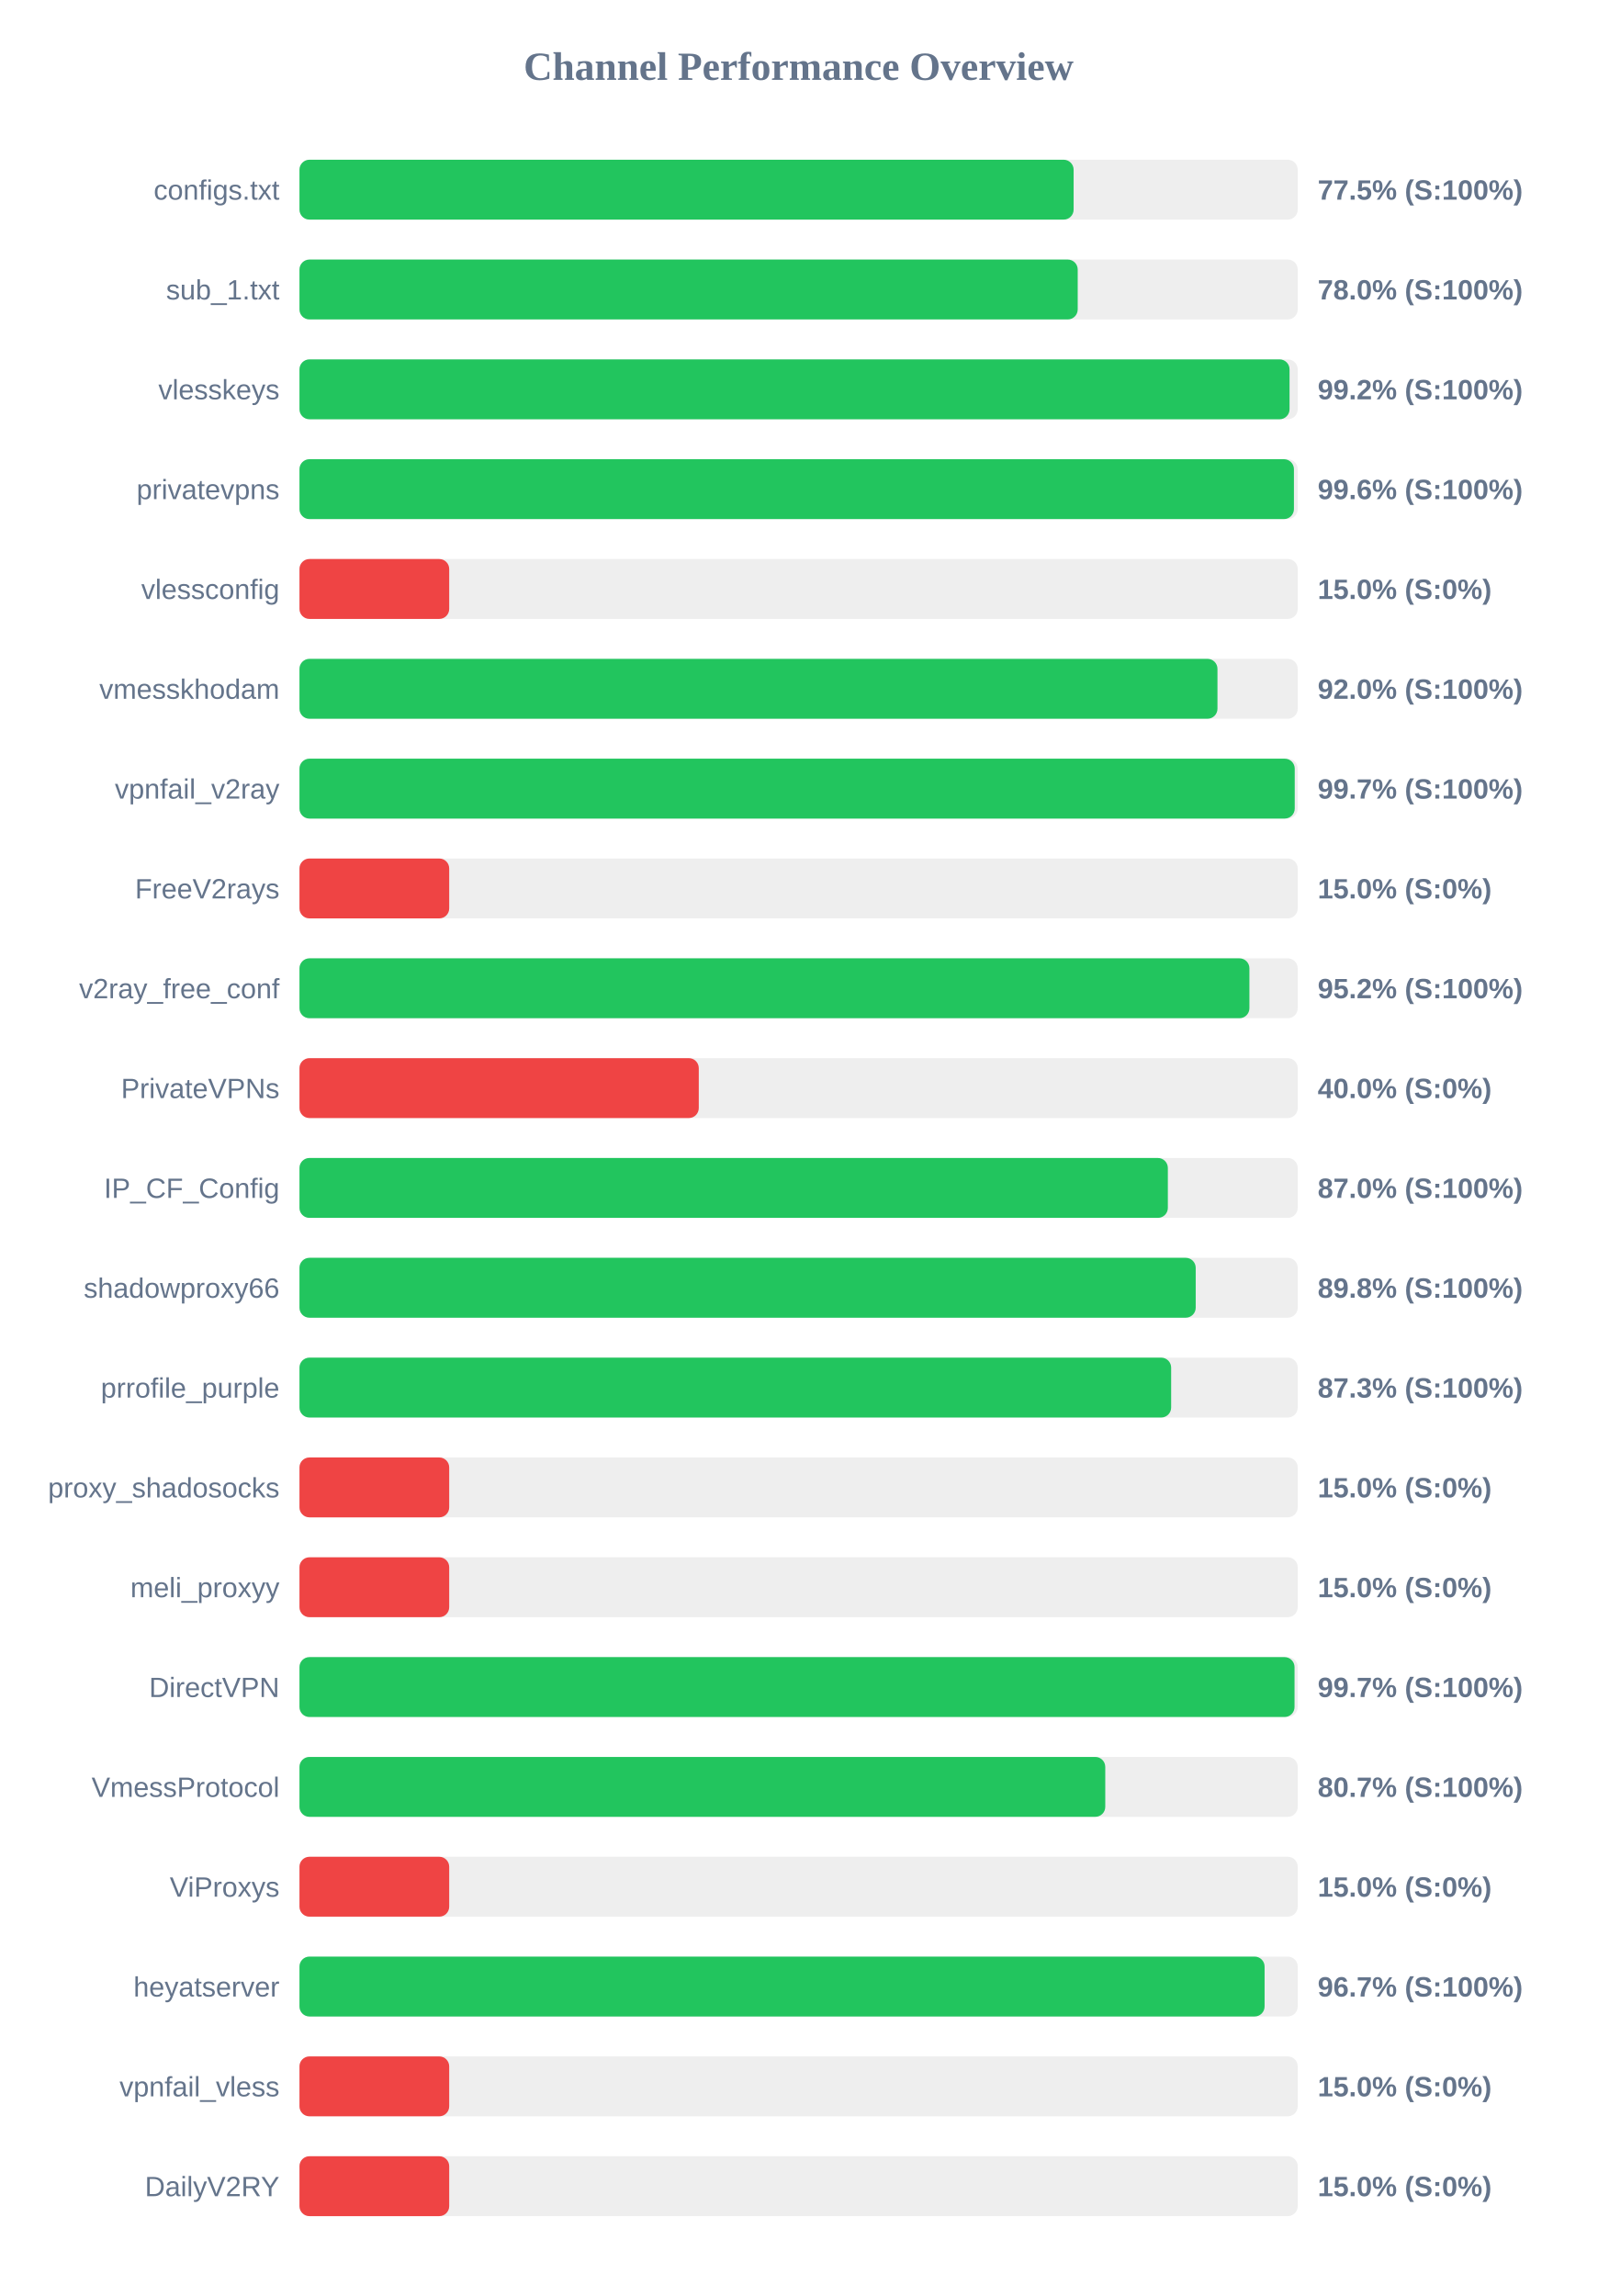
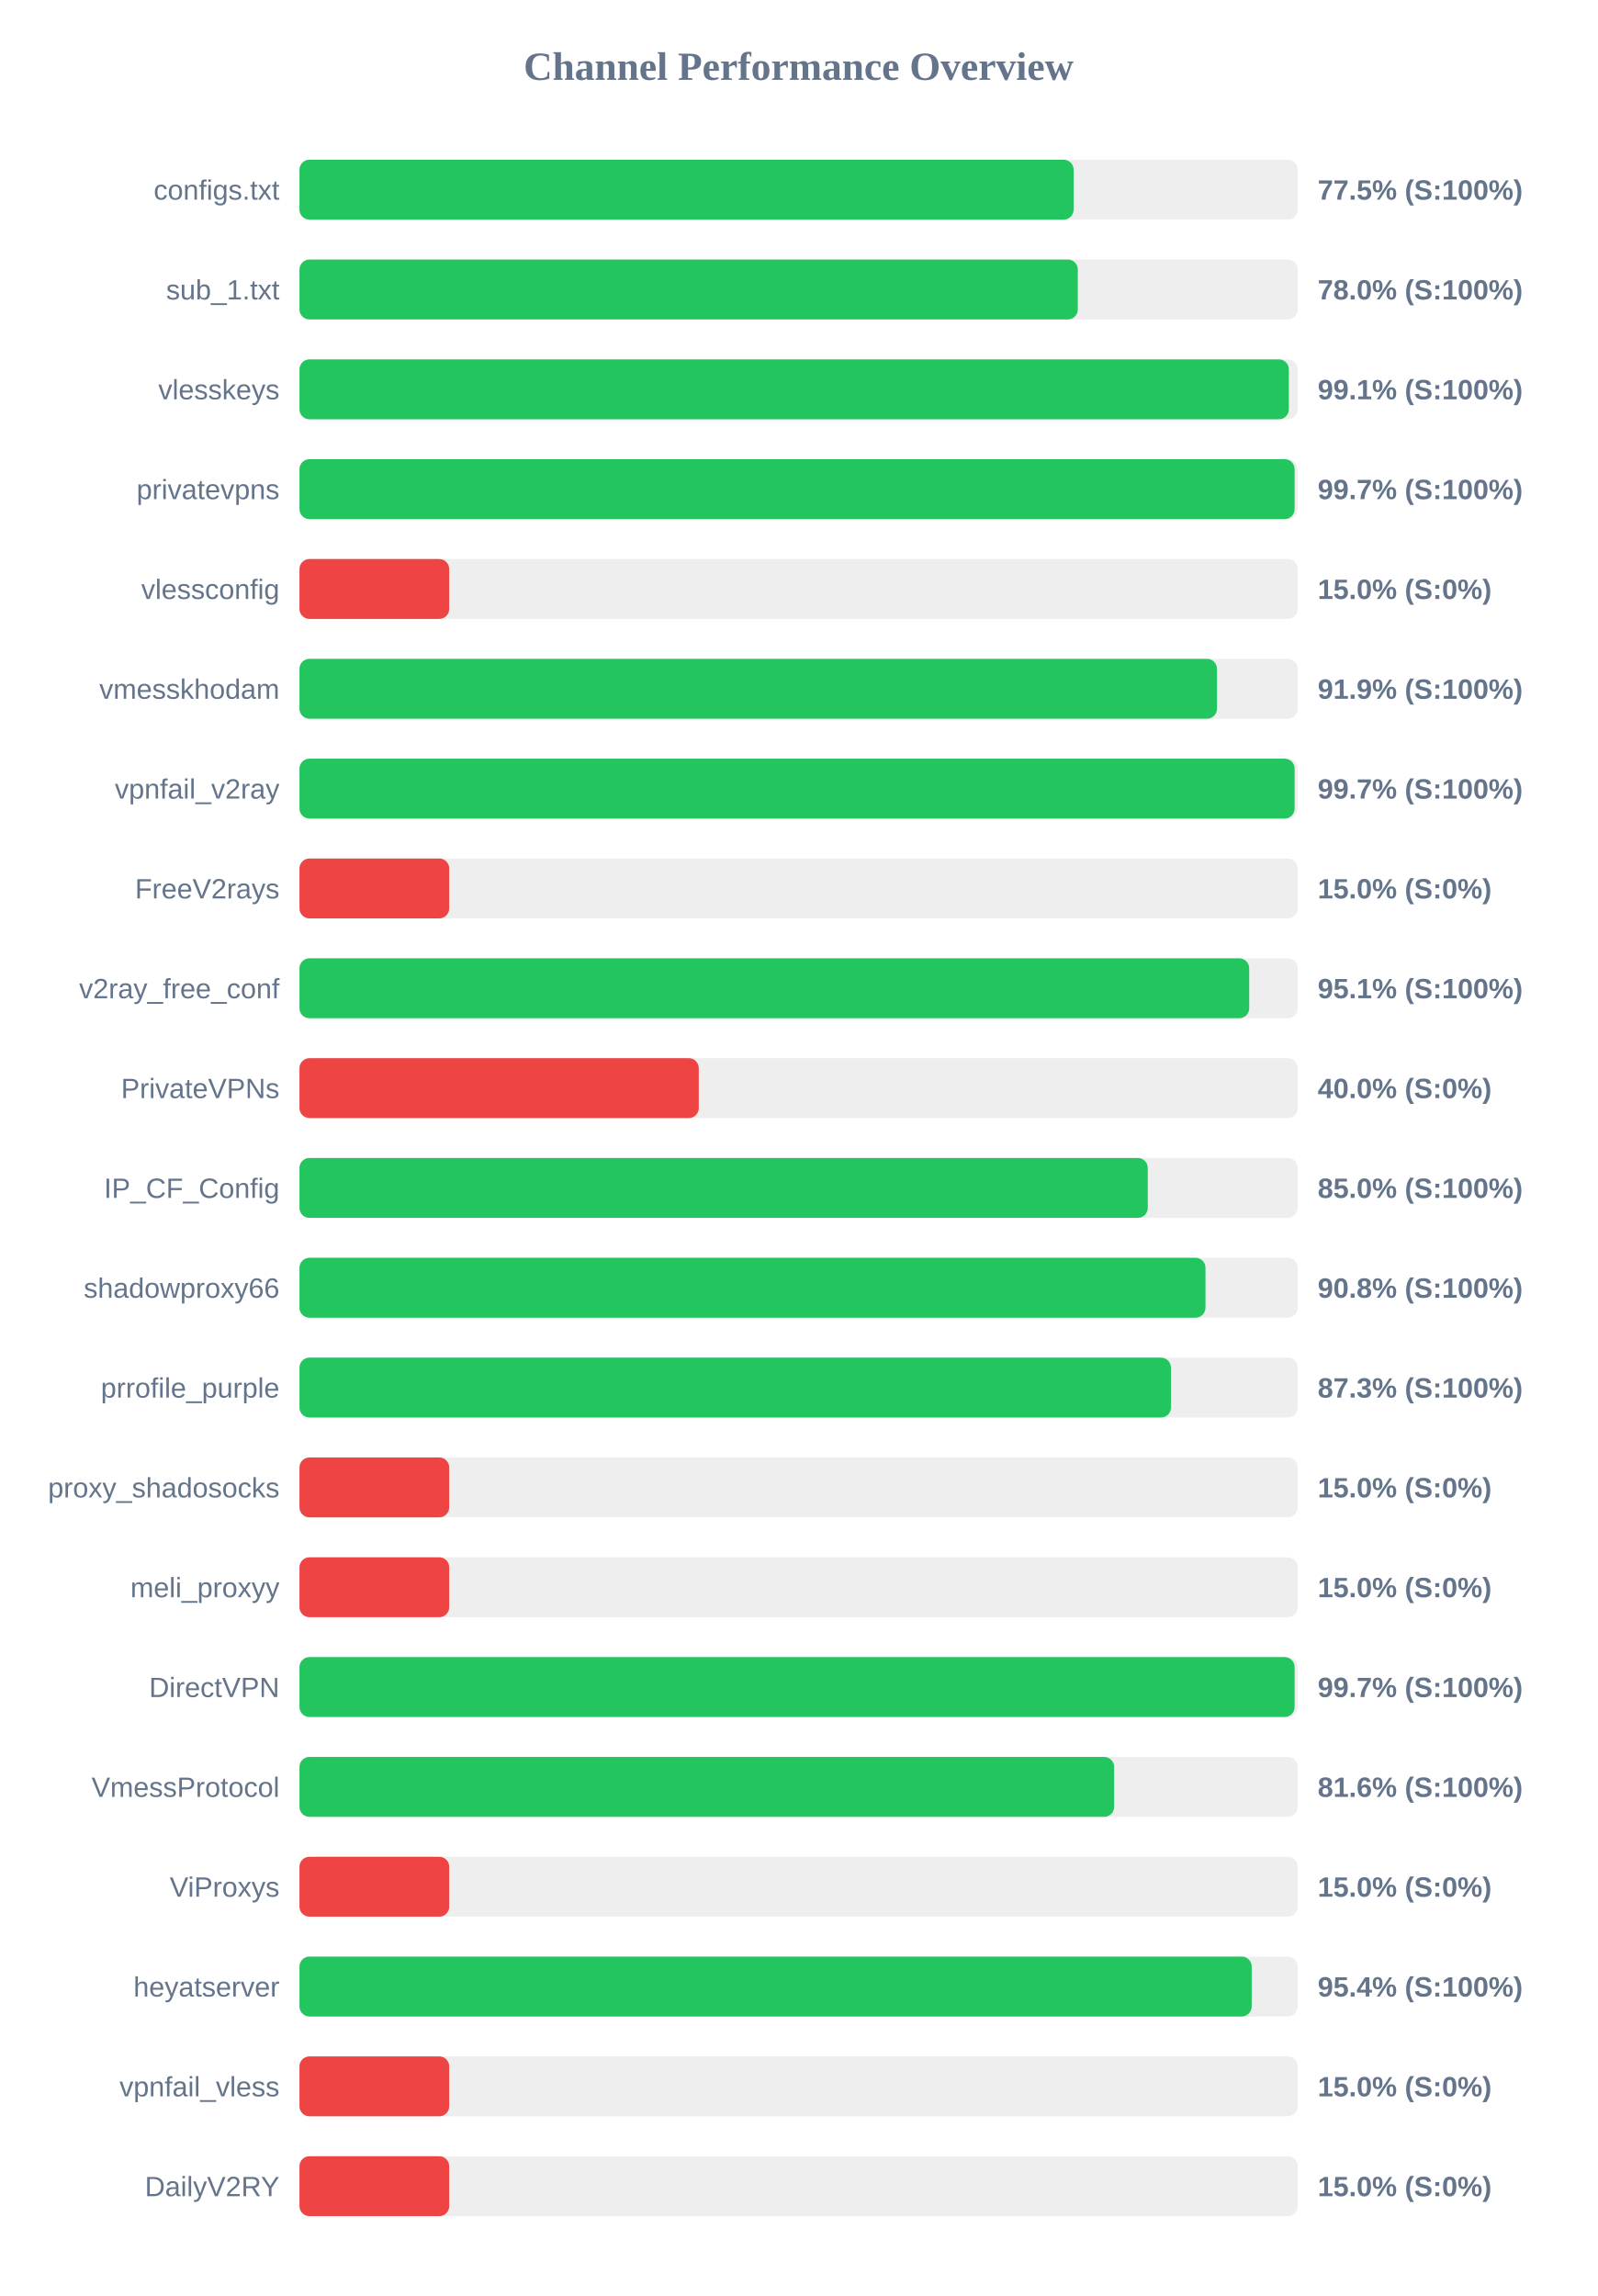
<svg xmlns="http://www.w3.org/2000/svg" width="800" height="1150" version="1.1">
  <style>
        .row { font: 14px Arial; fill: #64748b; }
        .score { font: bold 14px Arial; fill: #64748b; }
    </style>
  <text x="400" y="40" text-anchor="middle" font-size="20px" font-weight="bold" fill="#64748b">Channel Performance Overview</text>
  <rect x="150" y="80" width="500" height="30" fill="#eee" rx="5" />
  <rect x="150" y="80" width="387.75" height="30" fill="#22c55e" rx="5" />
  <text x="140" y="100" text-anchor="end" class="row">configs.txt</text>
  <text x="660" y="100" text-anchor="start" class="score">77.5% (S:100%)</text>
  <rect x="150" y="130" width="500" height="30" fill="#eee" rx="5" />
-   <rect x="150" y="130" width="389.8" height="30" fill="#22c55e" rx="5" />
+   <rect x="150" y="130" width="389.85" height="30" fill="#22c55e" rx="5" />
  <text x="140" y="150" text-anchor="end" class="row">sub_1.txt</text>
  <text x="660" y="150" text-anchor="start" class="score">78.0% (S:100%)</text>
  <rect x="150" y="180" width="500" height="30" fill="#eee" rx="5" />
-   <rect x="150" y="180" width="495.9" height="30" fill="#22c55e" rx="5" />
+   <rect x="150" y="180" width="495.55" height="30" fill="#22c55e" rx="5" />
  <text x="140" y="200" text-anchor="end" class="row">vlesskeys</text>
-   <text x="660" y="200" text-anchor="start" class="score">99.2% (S:100%)</text>
+   <text x="660" y="200" text-anchor="start" class="score">99.1% (S:100%)</text>
  <rect x="150" y="230" width="500" height="30" fill="#eee" rx="5" />
-   <rect x="150" y="230" width="498.1" height="30" fill="#22c55e" rx="5" />
+   <rect x="150" y="230" width="498.45" height="30" fill="#22c55e" rx="5" />
  <text x="140" y="250" text-anchor="end" class="row">privatevpns</text>
-   <text x="660" y="250" text-anchor="start" class="score">99.6% (S:100%)</text>
+   <text x="660" y="250" text-anchor="start" class="score">99.7% (S:100%)</text>
  <rect x="150" y="280" width="500" height="30" fill="#eee" rx="5" />
  <rect x="150" y="280" width="75.0" height="30" fill="#ef4444" rx="5" />
  <text x="140" y="300" text-anchor="end" class="row">vlessconfig</text>
  <text x="660" y="300" text-anchor="start" class="score">15.0% (S:0%)</text>
  <rect x="150" y="330" width="500" height="30" fill="#eee" rx="5" />
-   <rect x="150" y="330" width="459.8" height="30" fill="#22c55e" rx="5" />
+   <rect x="150" y="330" width="459.55" height="30" fill="#22c55e" rx="5" />
  <text x="140" y="350" text-anchor="end" class="row">vmesskhodam</text>
-   <text x="660" y="350" text-anchor="start" class="score">92.0% (S:100%)</text>
+   <text x="660" y="350" text-anchor="start" class="score">91.9% (S:100%)</text>
  <rect x="150" y="380" width="500" height="30" fill="#eee" rx="5" />
-   <rect x="150" y="380" width="498.5" height="30" fill="#22c55e" rx="5" />
+   <rect x="150" y="380" width="498.45" height="30" fill="#22c55e" rx="5" />
  <text x="140" y="400" text-anchor="end" class="row">vpnfail_v2ray</text>
  <text x="660" y="400" text-anchor="start" class="score">99.7% (S:100%)</text>
  <rect x="150" y="430" width="500" height="30" fill="#eee" rx="5" />
  <rect x="150" y="430" width="75.0" height="30" fill="#ef4444" rx="5" />
  <text x="140" y="450" text-anchor="end" class="row">FreeV2rays</text>
  <text x="660" y="450" text-anchor="start" class="score">15.0% (S:0%)</text>
  <rect x="150" y="480" width="500" height="30" fill="#eee" rx="5" />
-   <rect x="150" y="480" width="475.8" height="30" fill="#22c55e" rx="5" />
+   <rect x="150" y="480" width="475.7" height="30" fill="#22c55e" rx="5" />
  <text x="140" y="500" text-anchor="end" class="row">v2ray_free_conf</text>
-   <text x="660" y="500" text-anchor="start" class="score">95.2% (S:100%)</text>
+   <text x="660" y="500" text-anchor="start" class="score">95.1% (S:100%)</text>
  <rect x="150" y="530" width="500" height="30" fill="#eee" rx="5" />
  <rect x="150" y="530" width="200.0" height="30" fill="#ef4444" rx="5" />
  <text x="140" y="550" text-anchor="end" class="row">PrivateVPNs</text>
  <text x="660" y="550" text-anchor="start" class="score">40.0% (S:0%)</text>
  <rect x="150" y="580" width="500" height="30" fill="#eee" rx="5" />
-   <rect x="150" y="580" width="434.95" height="30" fill="#22c55e" rx="5" />
+   <rect x="150" y="580" width="424.9" height="30" fill="#22c55e" rx="5" />
  <text x="140" y="600" text-anchor="end" class="row">IP_CF_Config</text>
-   <text x="660" y="600" text-anchor="start" class="score">87.0% (S:100%)</text>
+   <text x="660" y="600" text-anchor="start" class="score">85.0% (S:100%)</text>
  <rect x="150" y="630" width="500" height="30" fill="#eee" rx="5" />
-   <rect x="150" y="630" width="448.9" height="30" fill="#22c55e" rx="5" />
+   <rect x="150" y="630" width="453.8" height="30" fill="#22c55e" rx="5" />
  <text x="140" y="650" text-anchor="end" class="row">shadowproxy66</text>
-   <text x="660" y="650" text-anchor="start" class="score">89.8% (S:100%)</text>
+   <text x="660" y="650" text-anchor="start" class="score">90.8% (S:100%)</text>
  <rect x="150" y="680" width="500" height="30" fill="#eee" rx="5" />
-   <rect x="150" y="680" width="436.6" height="30" fill="#22c55e" rx="5" />
+   <rect x="150" y="680" width="436.5" height="30" fill="#22c55e" rx="5" />
  <text x="140" y="700" text-anchor="end" class="row">prrofile_purple</text>
  <text x="660" y="700" text-anchor="start" class="score">87.3% (S:100%)</text>
  <rect x="150" y="730" width="500" height="30" fill="#eee" rx="5" />
  <rect x="150" y="730" width="75.0" height="30" fill="#ef4444" rx="5" />
  <text x="140" y="750" text-anchor="end" class="row">proxy_shadosocks</text>
  <text x="660" y="750" text-anchor="start" class="score">15.0% (S:0%)</text>
  <rect x="150" y="780" width="500" height="30" fill="#eee" rx="5" />
  <rect x="150" y="780" width="75.0" height="30" fill="#ef4444" rx="5" />
  <text x="140" y="800" text-anchor="end" class="row">meli_proxyy</text>
  <text x="660" y="800" text-anchor="start" class="score">15.0% (S:0%)</text>
  <rect x="150" y="830" width="500" height="30" fill="#eee" rx="5" />
-   <rect x="150" y="830" width="498.4" height="30" fill="#22c55e" rx="5" />
+   <rect x="150" y="830" width="498.45" height="30" fill="#22c55e" rx="5" />
  <text x="140" y="850" text-anchor="end" class="row">DirectVPN</text>
  <text x="660" y="850" text-anchor="start" class="score">99.7% (S:100%)</text>
  <rect x="150" y="880" width="500" height="30" fill="#eee" rx="5" />
-   <rect x="150" y="880" width="403.6" height="30" fill="#22c55e" rx="5" />
+   <rect x="150" y="880" width="408.05" height="30" fill="#22c55e" rx="5" />
  <text x="140" y="900" text-anchor="end" class="row">VmessProtocol</text>
-   <text x="660" y="900" text-anchor="start" class="score">80.7% (S:100%)</text>
+   <text x="660" y="900" text-anchor="start" class="score">81.6% (S:100%)</text>
  <rect x="150" y="930" width="500" height="30" fill="#eee" rx="5" />
  <rect x="150" y="930" width="75.0" height="30" fill="#ef4444" rx="5" />
  <text x="140" y="950" text-anchor="end" class="row">ViProxys</text>
  <text x="660" y="950" text-anchor="start" class="score">15.0% (S:0%)</text>
  <rect x="150" y="980" width="500" height="30" fill="#eee" rx="5" />
-   <rect x="150" y="980" width="483.4" height="30" fill="#22c55e" rx="5" />
+   <rect x="150" y="980" width="476.95" height="30" fill="#22c55e" rx="5" />
  <text x="140" y="1000" text-anchor="end" class="row">heyatserver</text>
-   <text x="660" y="1000" text-anchor="start" class="score">96.7% (S:100%)</text>
+   <text x="660" y="1000" text-anchor="start" class="score">95.4% (S:100%)</text>
  <rect x="150" y="1030" width="500" height="30" fill="#eee" rx="5" />
  <rect x="150" y="1030" width="75.0" height="30" fill="#ef4444" rx="5" />
  <text x="140" y="1050" text-anchor="end" class="row">vpnfail_vless</text>
  <text x="660" y="1050" text-anchor="start" class="score">15.0% (S:0%)</text>
  <rect x="150" y="1080" width="500" height="30" fill="#eee" rx="5" />
  <rect x="150" y="1080" width="75.0" height="30" fill="#ef4444" rx="5" />
  <text x="140" y="1100" text-anchor="end" class="row">DailyV2RY</text>
  <text x="660" y="1100" text-anchor="start" class="score">15.0% (S:0%)</text>
</svg>
